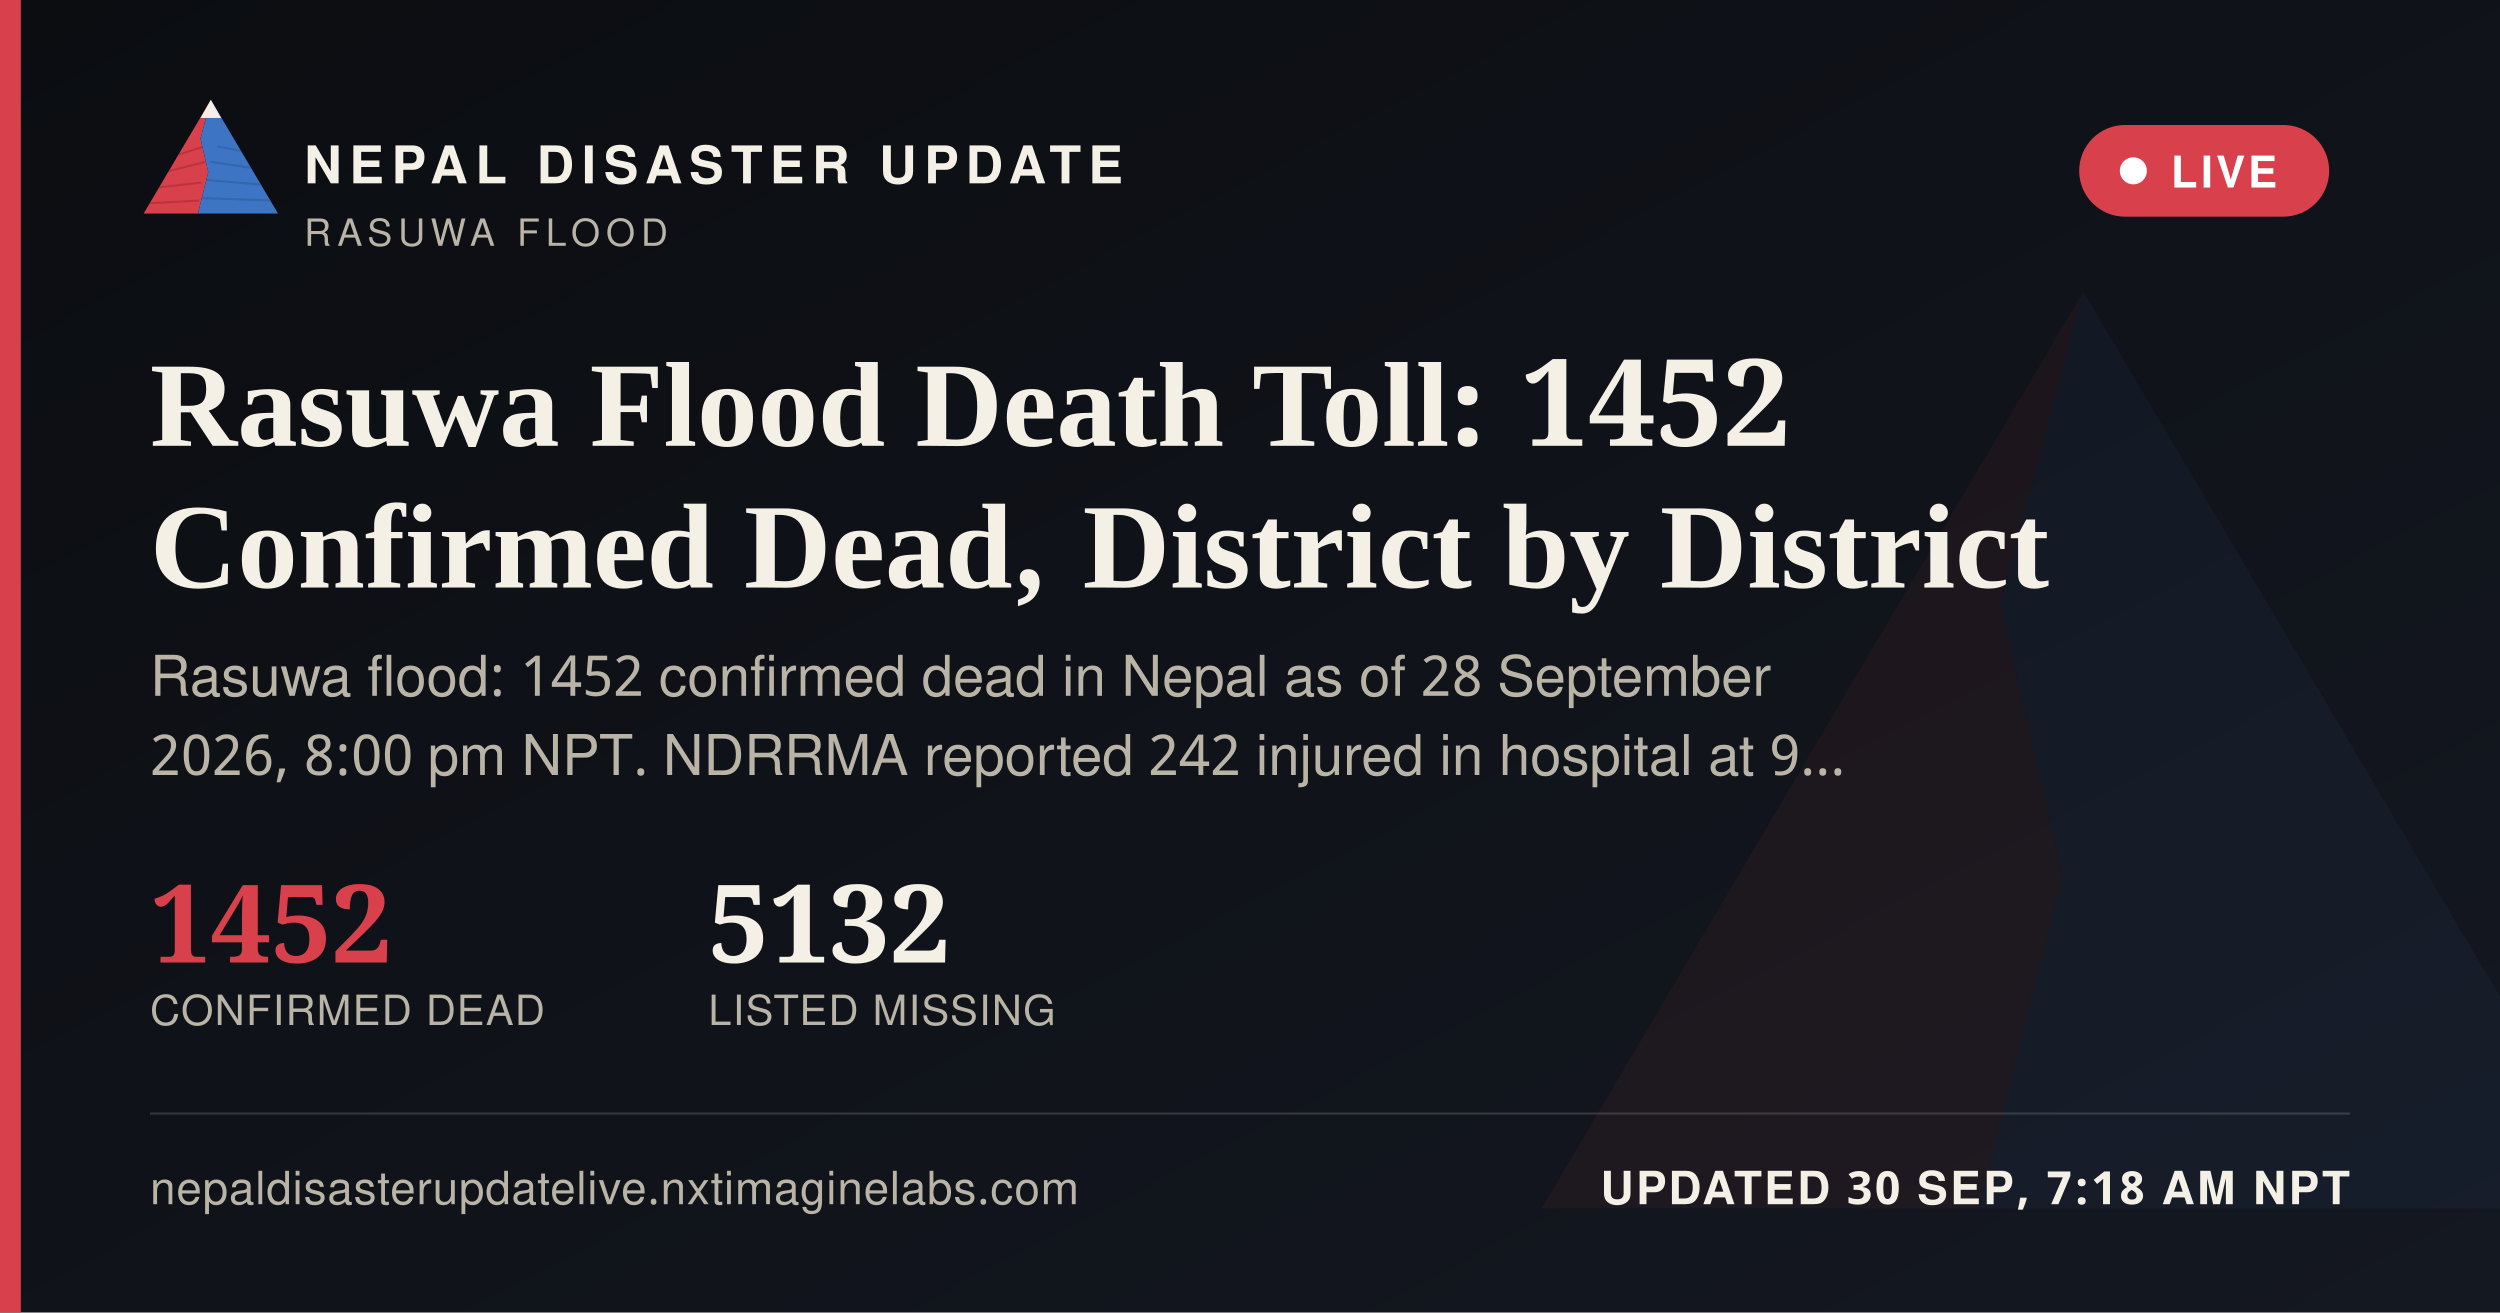
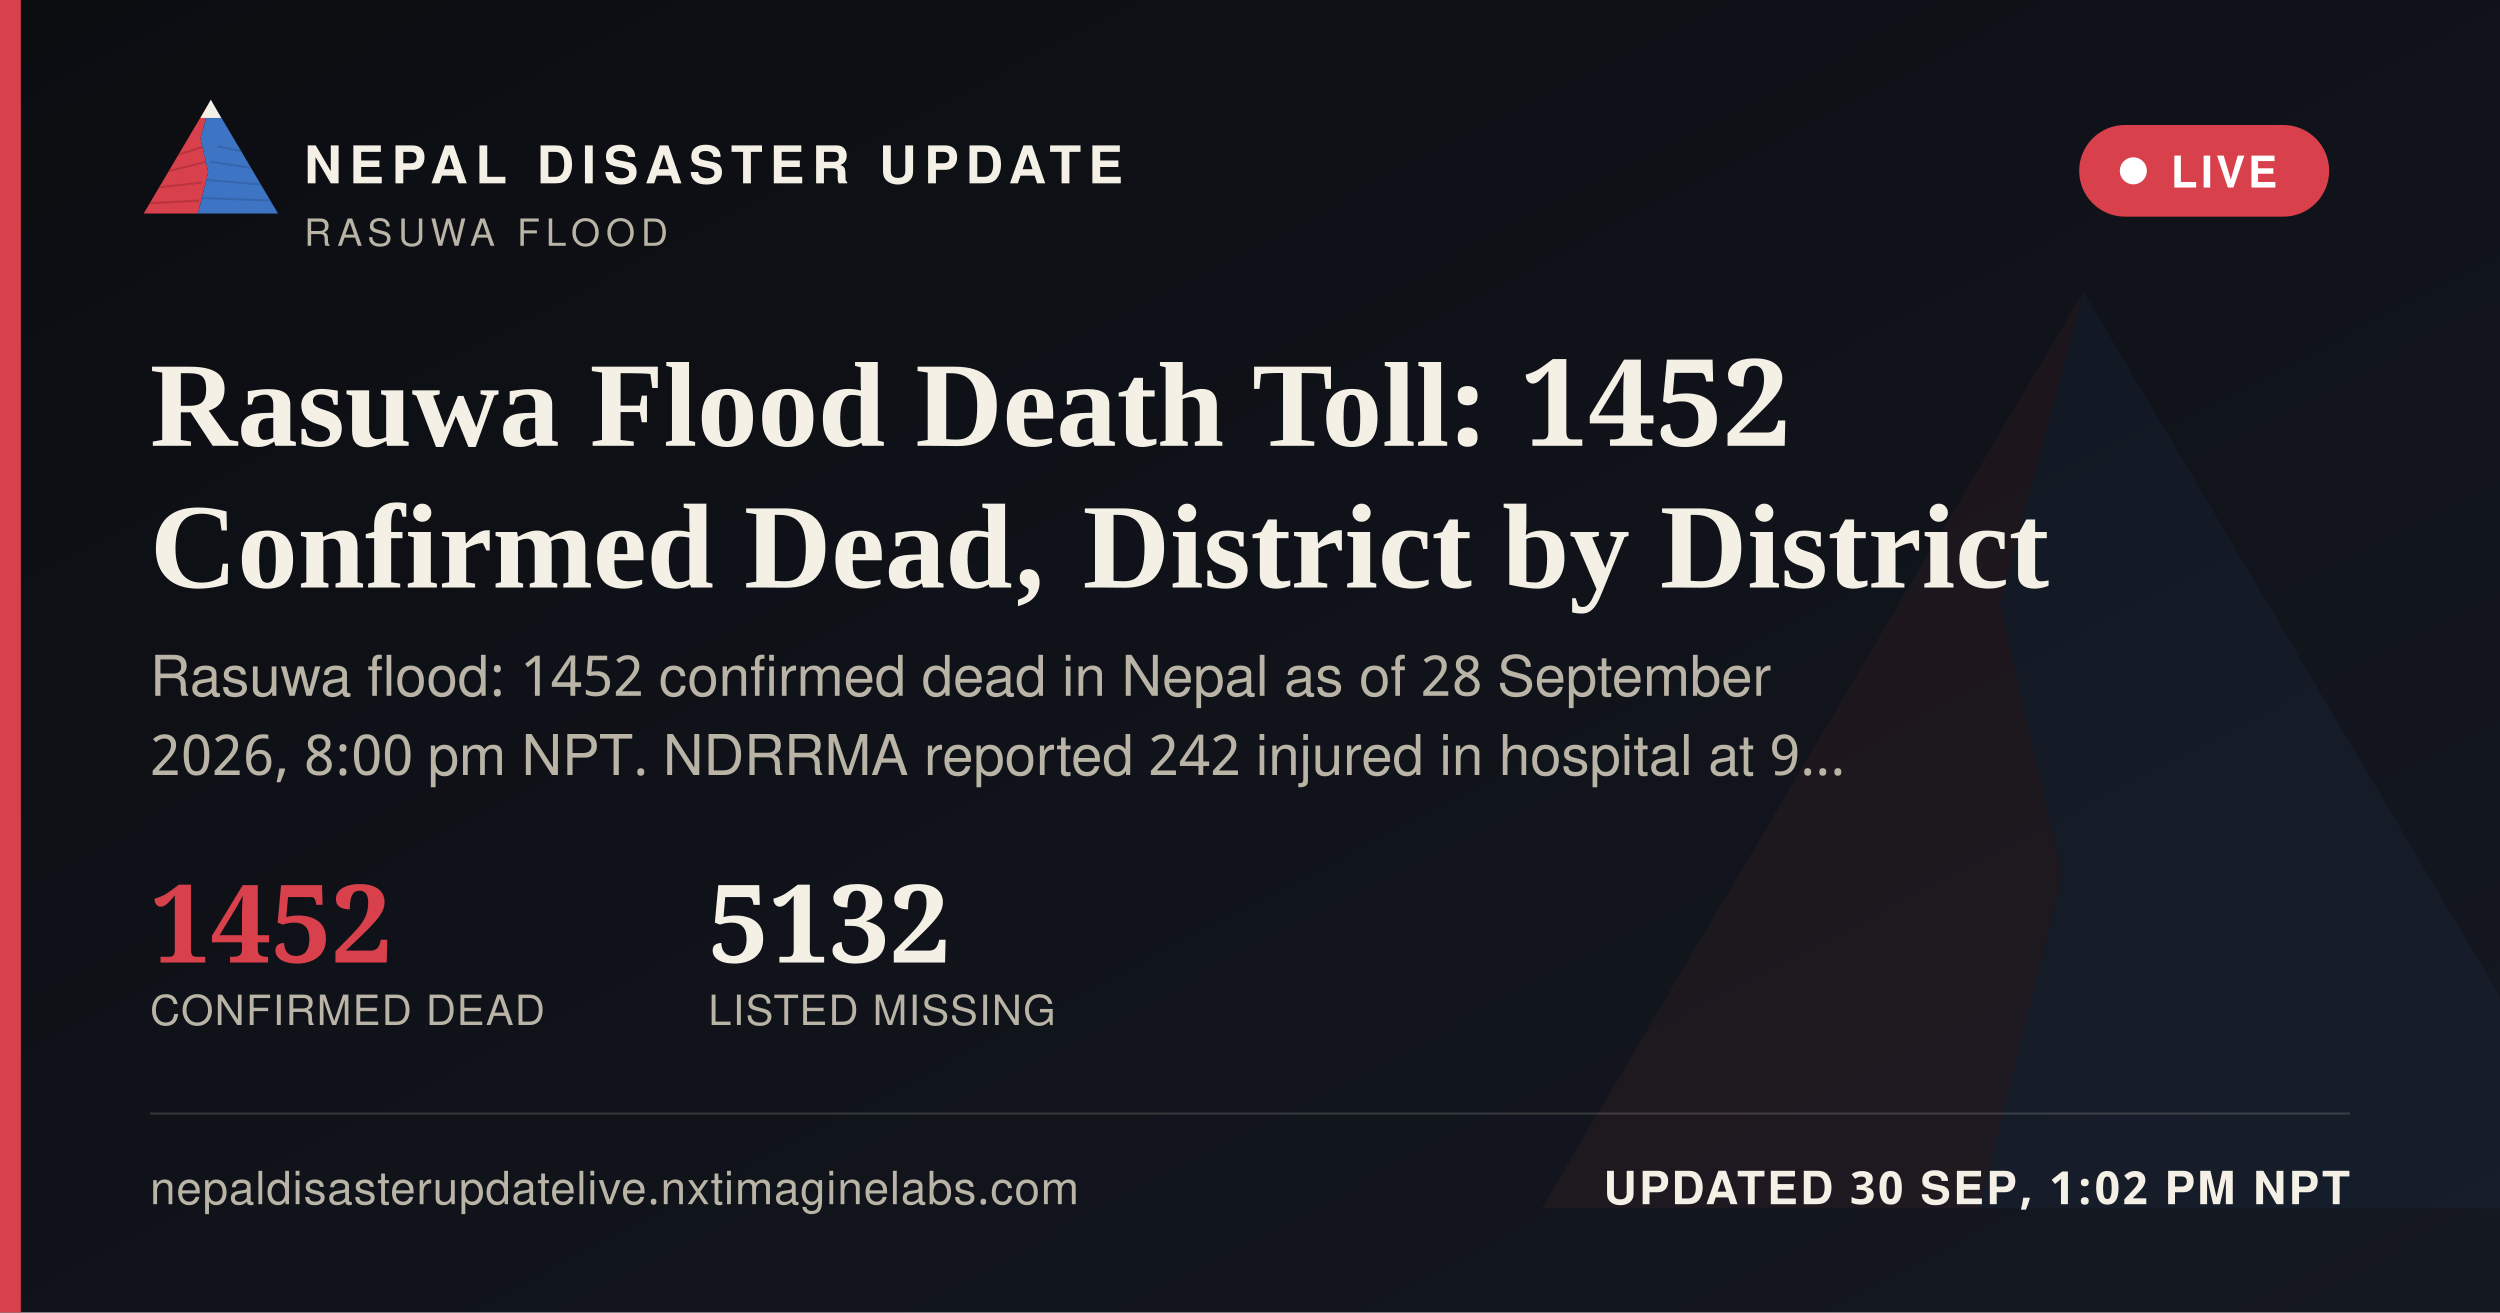
<svg xmlns="http://www.w3.org/2000/svg" width="1200" height="630" viewBox="0 0 1200 630">
  <defs>
    <linearGradient id="ogbg" x1="0" y1="0" x2="1" y2="1">
      <stop offset="0" stop-color="#0B0D11" />
      <stop offset="1" stop-color="#141821" />
    </linearGradient>
  </defs>
  <rect width="1200" height="630" fill="url(#ogbg)" />
  <g transform="translate(700,60) scale(5)" opacity="0.06">
    <polygon points="60,16 52,46 58,72 50,104 8,104" fill="#D8404B" />
    <polygon points="60,16 112,104 50,104 58,72 52,46" fill="#3D74C4" />
  </g>
  <rect x="0" y="0" width="10" height="630" fill="#D8404B" />
  <g transform="translate(64,38) scale(0.62)">
    <g>
      <defs>
        <clipPath id="ogLc">
          <polygon points="60,16 52,46 58,72 50,104 8,104" />
        </clipPath>
        <clipPath id="ogRc">
          <polygon points="60,16 112,104 50,104 58,72 52,46" />
        </clipPath>
      </defs>
      <polygon points="60,16 52,46 58,72 50,104 8,104" fill="#D8404B" />
      <g clip-path="url(#ogLc)" stroke="#A32A34" stroke-width="1.6" fill="none" opacity="0.55">
        <path d="M30,60 L55,52" />
        <path d="M24,72 L56,64" />
        <path d="M18,84 L53,80" />
        <path d="M13,96 L51,94" />
      </g>
      <polygon points="60,16 112,104 50,104 58,72 52,46" fill="#3D74C4" />
      <g clip-path="url(#ogRc)" stroke="#2A5793" stroke-width="1.6" fill="none" opacity="0.5">
        <path d="M65,52 L95,58" />
        <path d="M60,64 L100,70" />
        <path d="M56,78 L104,82" />
        <path d="M52,92 L108,94" />
      </g>
      <polygon points="60,16 52,30 68,30" fill="#F4F0E6" />
    </g>
  </g>
  <text x="146" y="88" font-family="'Public Sans', 'Noto Sans Devanagari', 'Helvetica Neue', Helvetica, Arial, sans-serif" font-size="25" font-weight="800" letter-spacing="3.6" fill="#F4F0E6">NEPAL DISASTER UPDATE</text>
  <text x="146" y="118" font-family="'Public Sans', 'Noto Sans Devanagari', 'Helvetica Neue', Helvetica, Arial, sans-serif" font-size="18" letter-spacing="2.8" fill="#B9B4A6">RASUWA FLOOD</text>
  <g>
    <rect x="998" y="60" width="120" height="44" rx="22" fill="#D8404B" stroke="none" />
    <circle cx="1024" cy="82" r="6.5" fill="#FFFFFF" />
    <text x="1042" y="90" font-family="'Public Sans', 'Noto Sans Devanagari', 'Helvetica Neue', Helvetica, Arial, sans-serif" font-size="21" font-weight="700" letter-spacing="1.6" fill="#FFFFFF">LIVE</text>
  </g>
  <text x="72" y="214" font-family="Newsreader, 'Noto Serif Devanagari', Georgia, 'Times New Roman', serif" font-size="58" font-weight="600" fill="#F4F0E6">Rasuwa Flood Death Toll: 1452</text>
  <text x="72" y="282" font-family="Newsreader, 'Noto Serif Devanagari', Georgia, 'Times New Roman', serif" font-size="58" font-weight="600" fill="#F4F0E6">Confirmed Dead, District by District</text>
  <text x="72" y="334" font-family="'Public Sans', 'Noto Sans Devanagari', 'Helvetica Neue', Helvetica, Arial, sans-serif" font-size="27" fill="#B9B4A6">Rasuwa flood: 1452 confirmed dead in Nepal as of 28 September</text>
  <text x="72" y="372" font-family="'Public Sans', 'Noto Sans Devanagari', 'Helvetica Neue', Helvetica, Arial, sans-serif" font-size="27" fill="#B9B4A6">2026, 8:00 pm NPT. NDRRMA reported 242 injured in hospital at 9…</text>
  <g transform="translate(72,462)">
    <text x="0" y="0" font-family="Newsreader, 'Noto Serif Devanagari', Georgia, 'Times New Roman', serif" font-size="52" font-weight="600" fill="#D8404B">1452</text>
    <text x="0" y="30" font-family="'Public Sans', 'Noto Sans Devanagari', 'Helvetica Neue', Helvetica, Arial, sans-serif" font-size="20" letter-spacing="0.6" fill="#B9B4A6">CONFIRMED DEAD</text>
    <text x="268" y="0" font-family="Newsreader, 'Noto Serif Devanagari', Georgia, 'Times New Roman', serif" font-size="52" font-weight="600" fill="#F4F0E6">5132</text>
    <text x="268" y="30" font-family="'Public Sans', 'Noto Sans Devanagari', 'Helvetica Neue', Helvetica, Arial, sans-serif" font-size="20" letter-spacing="0.6" fill="#B9B4A6">LISTED MISSING</text>
  </g>
  <rect x="72" y="534" width="1056" height="1" fill="rgba(244,240,230,0.16)" />
  <text x="72" y="578" font-family="'Public Sans', 'Noto Sans Devanagari', 'Helvetica Neue', Helvetica, Arial, sans-serif" font-size="22" fill="#B9B4A6" letter-spacing="0.4">nepaldisasterupdatelive.nxtimaginelabs.com</text>
-   <text x="1128" y="578" text-anchor="end" font-family="'Public Sans', 'Noto Sans Devanagari', 'Helvetica Neue', Helvetica, Arial, sans-serif" font-size="22" font-weight="700" letter-spacing="1.2" fill="#F4F0E6">UPDATED 30 SEP, 7:18 AM NPT</text>
+   <text x="1128" y="578" text-anchor="end" font-family="'Public Sans', 'Noto Sans Devanagari', 'Helvetica Neue', Helvetica, Arial, sans-serif" font-size="22" font-weight="700" letter-spacing="1.2" fill="#F4F0E6">UPDATED 30 SEP, 1:02 PM NPT</text>
</svg>
